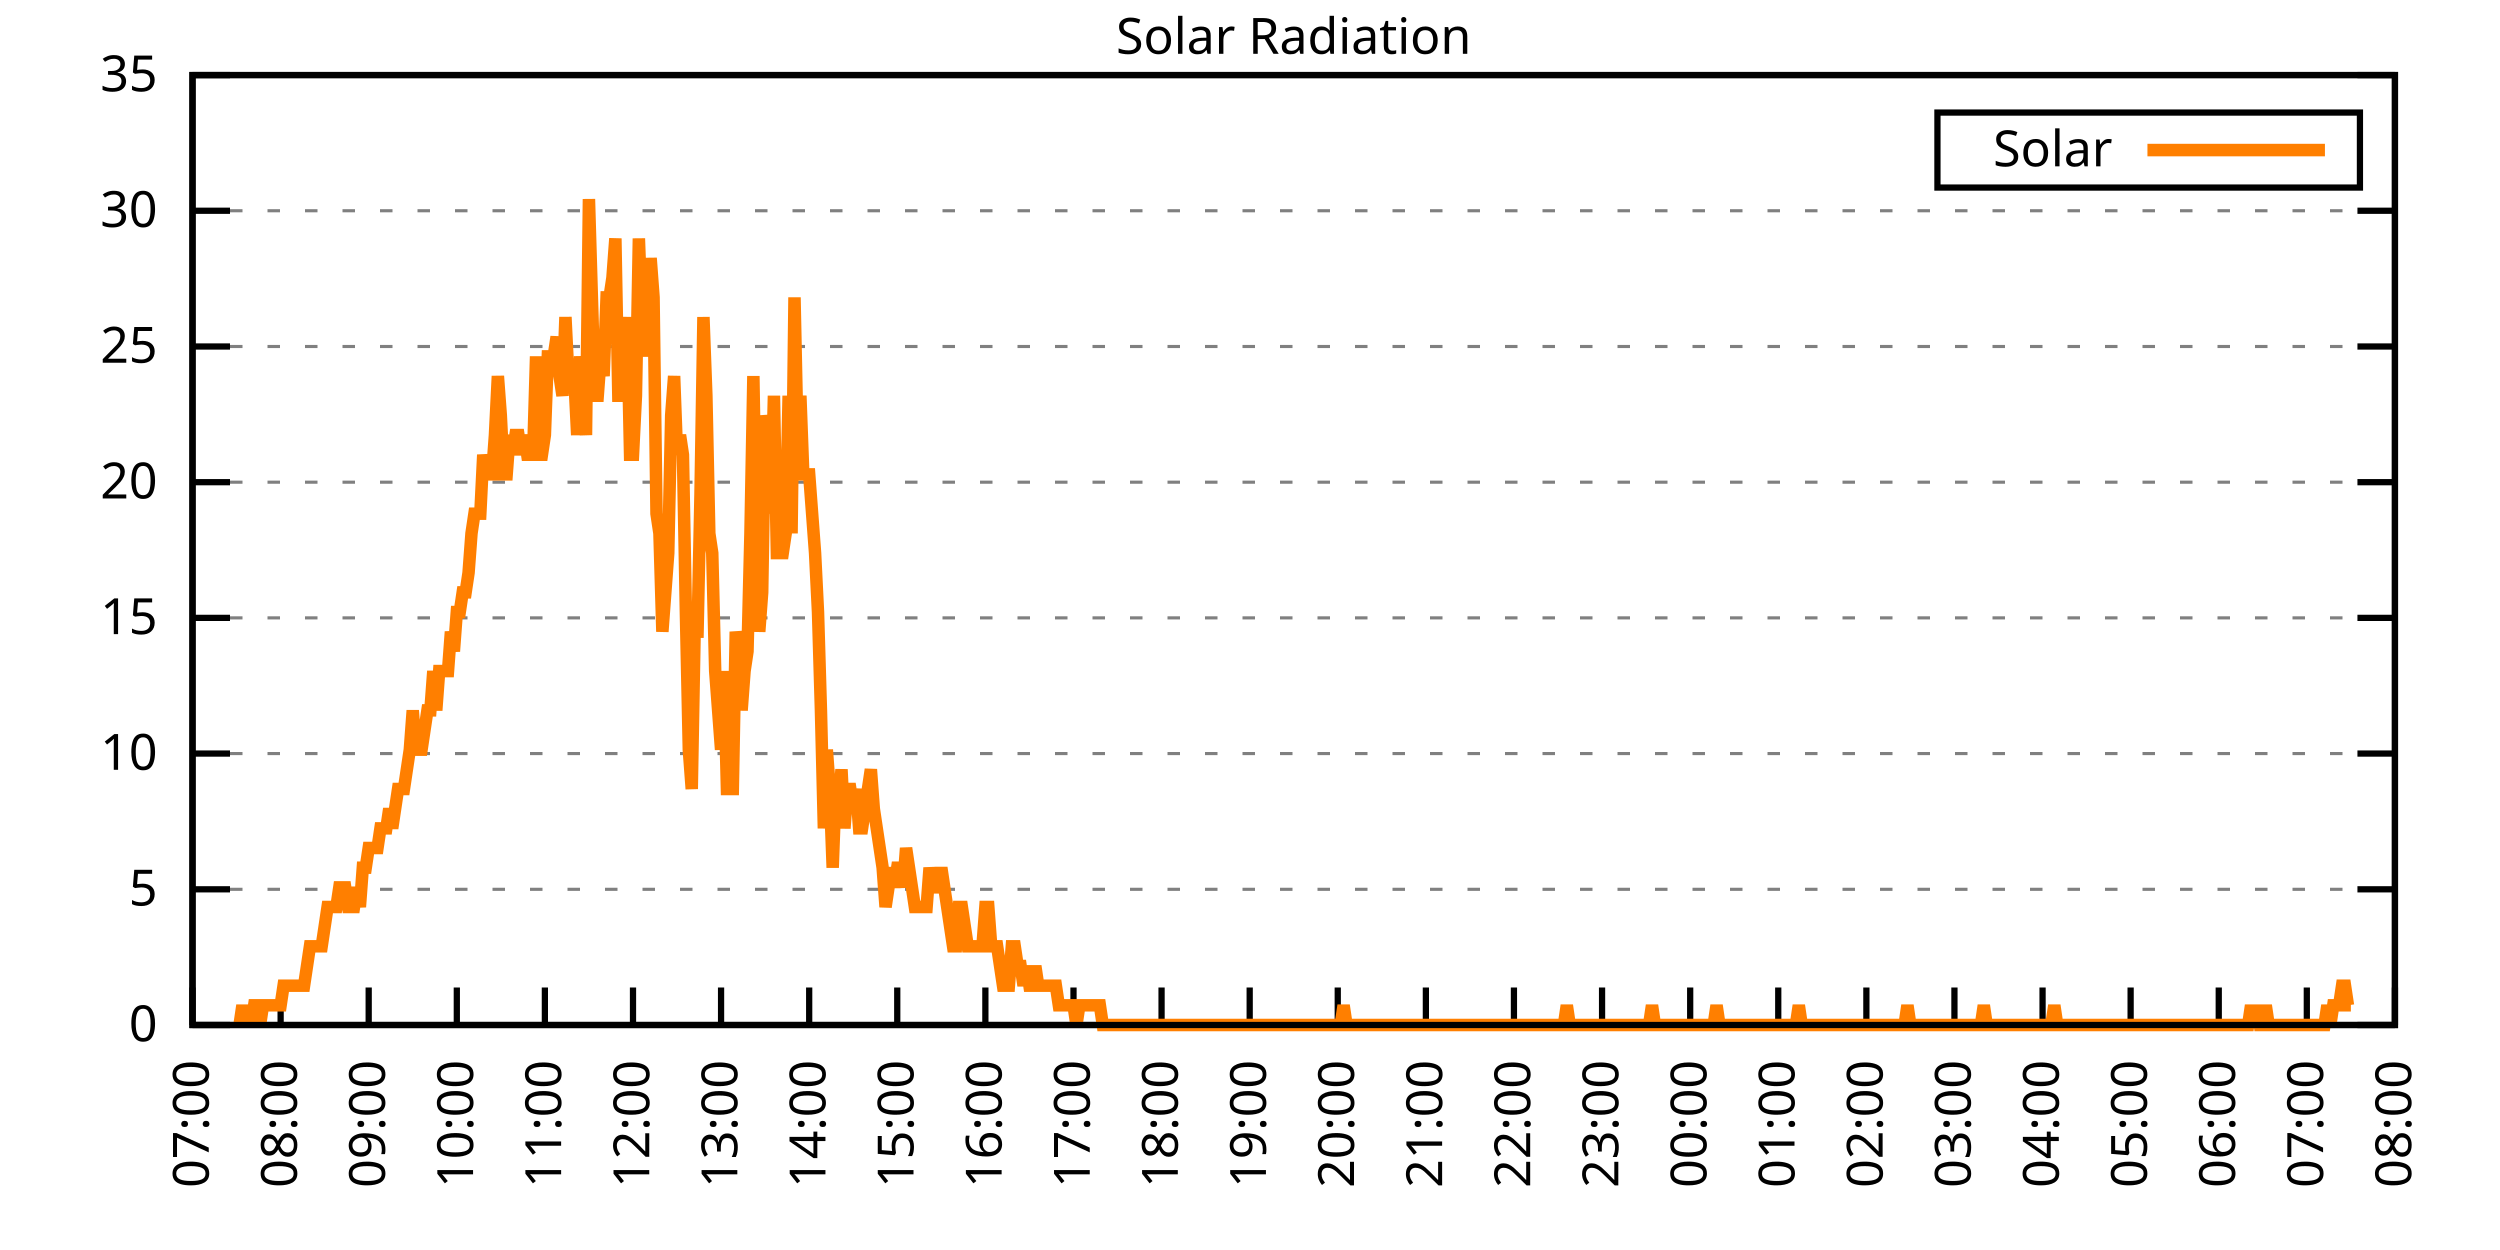
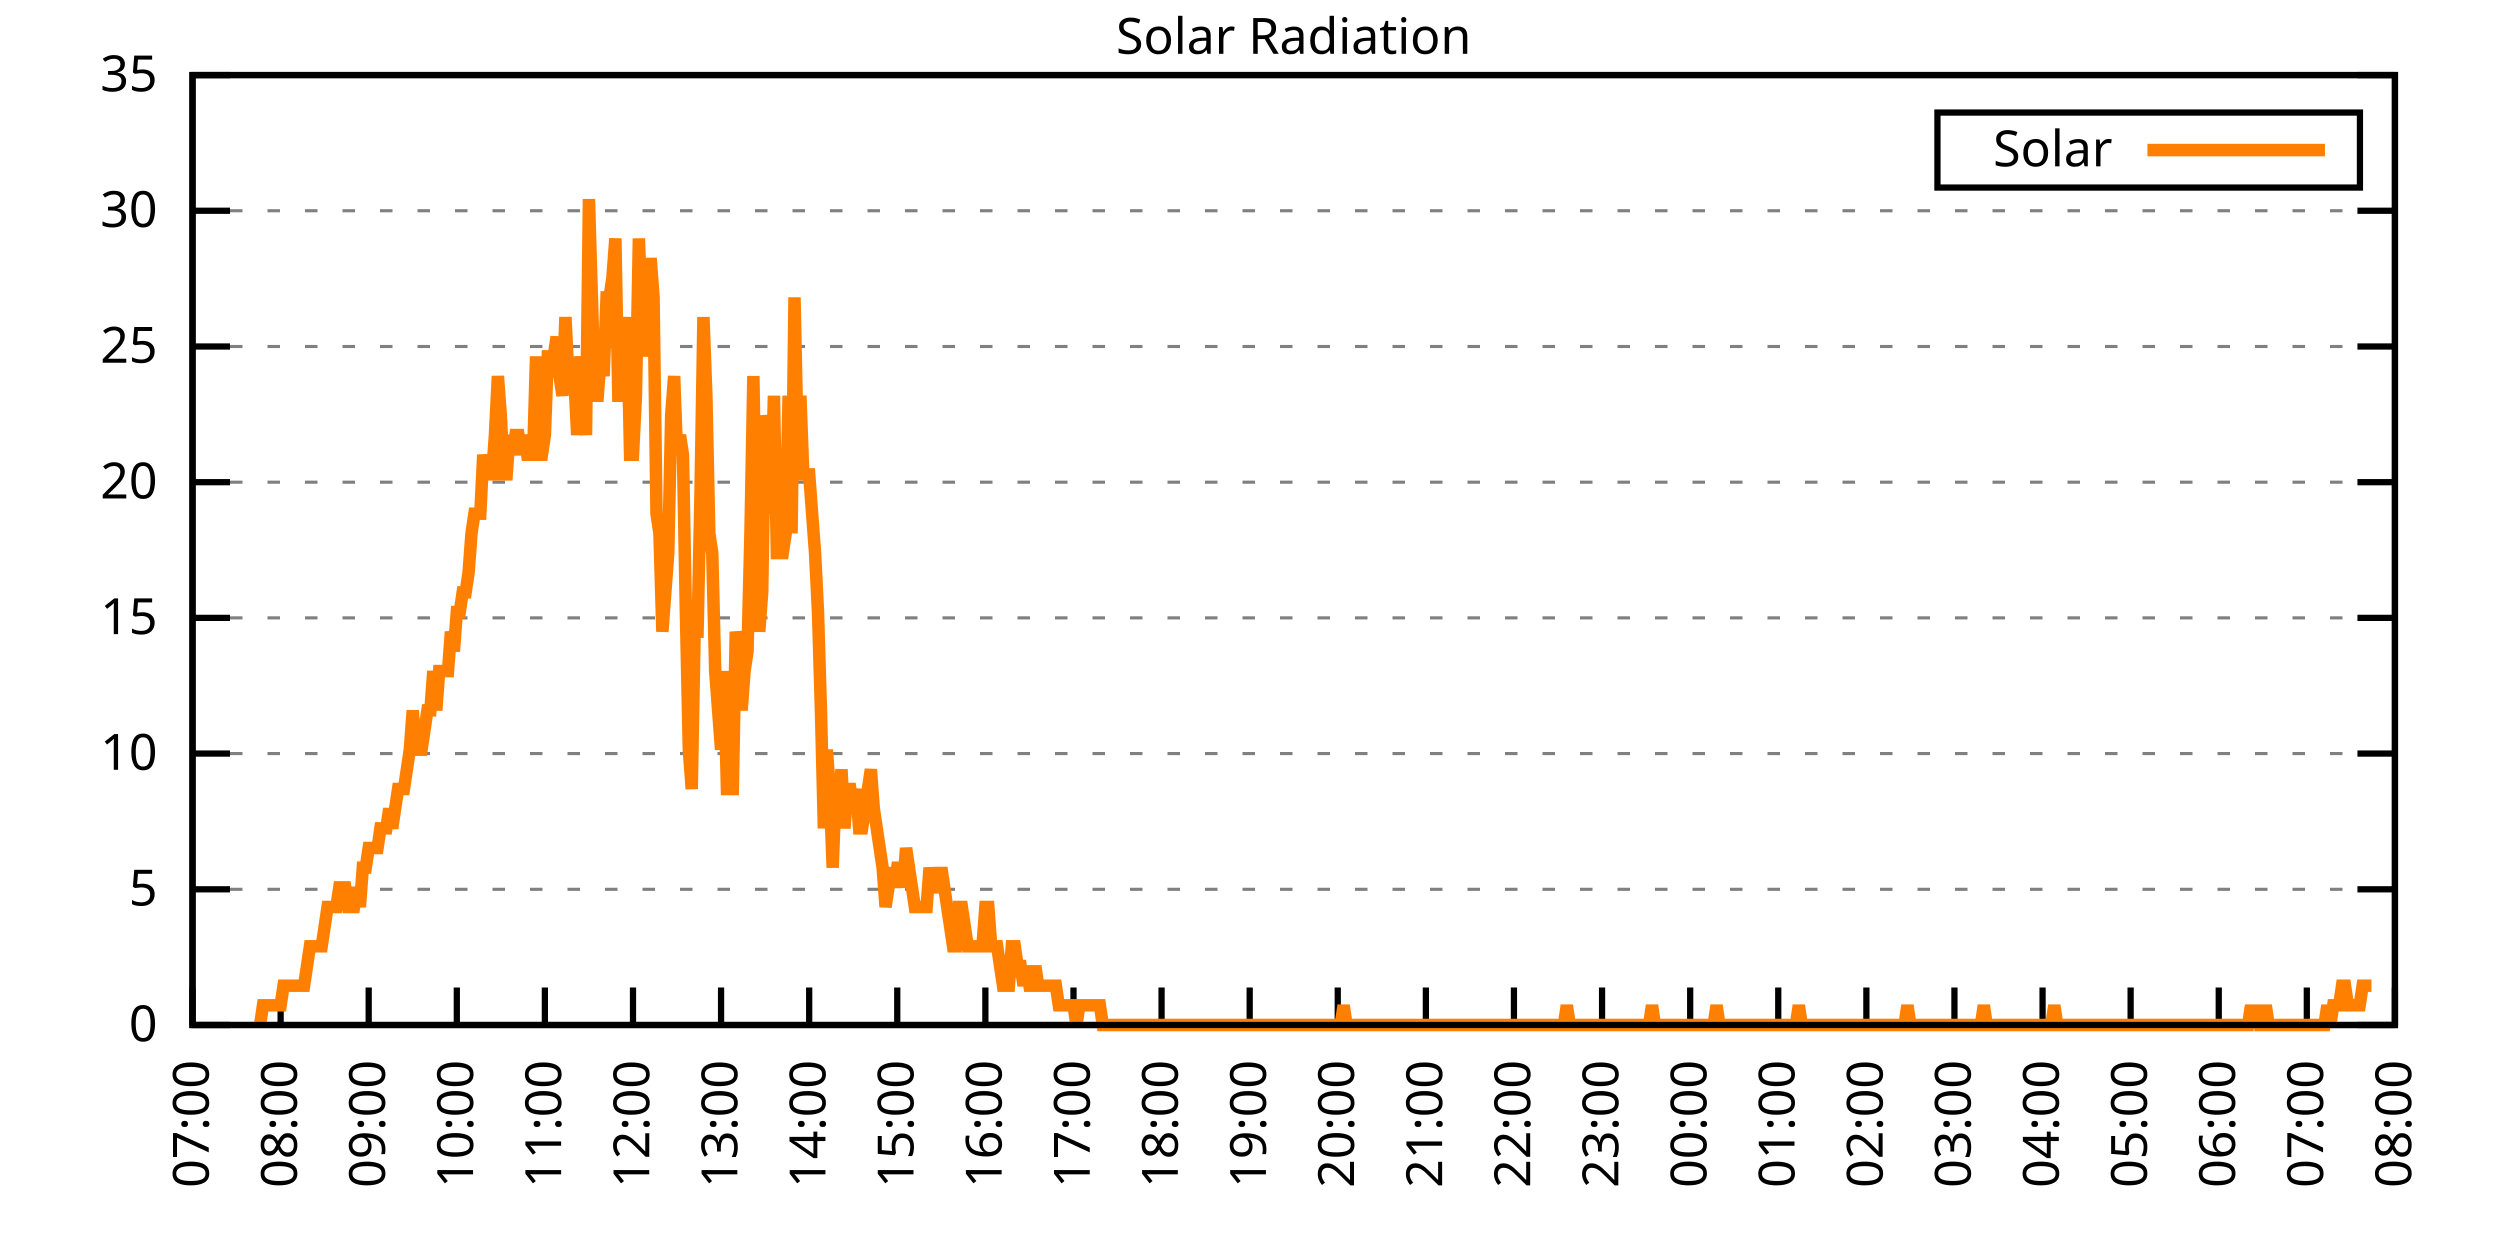
<svg xmlns="http://www.w3.org/2000/svg" xmlns:xlink="http://www.w3.org/1999/xlink" width="400" height="200" viewBox="0 0 400 200">
  <g id="gnuplot_canvas">
    <rect x="0" y="0" width="400" height="200" fill="none" />
    <defs>
      <circle id="gpDot" r="0.5" stroke-width="0.5" stroke="currentColor" />
      <path id="gpPt0" stroke-width="0.333" stroke="currentColor" d="M-1,0 h2 M0,-1 v2" />
      <path id="gpPt1" stroke-width="0.333" stroke="currentColor" d="M-1,-1 L1,1 M1,-1 L-1,1" />
      <path id="gpPt2" stroke-width="0.333" stroke="currentColor" d="M-1,0 L1,0 M0,-1 L0,1 M-1,-1 L1,1 M-1,1 L1,-1" />
      <rect id="gpPt3" stroke-width="0.333" stroke="currentColor" x="-1" y="-1" width="2" height="2" />
      <rect id="gpPt4" stroke-width="0.333" stroke="currentColor" fill="currentColor" x="-1" y="-1" width="2" height="2" />
      <circle id="gpPt5" stroke-width="0.333" stroke="currentColor" cx="0" cy="0" r="1" />
      <use xlink:href="#gpPt5" id="gpPt6" fill="currentColor" stroke="none" />
      <path id="gpPt7" stroke-width="0.333" stroke="currentColor" d="M0,-1.33 L-1.33,0.67 L1.33,0.67 z" />
      <use xlink:href="#gpPt7" id="gpPt8" fill="currentColor" stroke="none" />
      <use xlink:href="#gpPt7" id="gpPt9" stroke="currentColor" transform="rotate(180)" />
      <use xlink:href="#gpPt9" id="gpPt10" fill="currentColor" stroke="none" />
      <use xlink:href="#gpPt3" id="gpPt11" stroke="currentColor" transform="rotate(45)" />
      <use xlink:href="#gpPt11" id="gpPt12" fill="currentColor" stroke="none" />
      <path id="gpPt13" stroke-width="0.333" stroke="currentColor" d="M0,1.330 L1.265,0.411 L0.782,-1.067 L-0.782,-1.076 L-1.265,0.411 z" />
      <use xlink:href="#gpPt13" id="gpPt14" fill="currentColor" stroke="none" />
      <filter id="textbox" filterUnits="objectBoundingBox" x="0" y="0" height="1" width="1">
        <feFlood flood-color="white" flood-opacity="1" result="bgnd" />
        <feComposite in="SourceGraphic" in2="bgnd" operator="atop" />
      </filter>
      <filter id="greybox" filterUnits="objectBoundingBox" x="0" y="0" height="1" width="1">
        <feFlood flood-color="lightgrey" flood-opacity="1" result="grey" />
        <feComposite in="SourceGraphic" in2="grey" operator="atop" />
      </filter>
    </defs>
    <g fill="none" color="white" stroke="currentColor" stroke-width="1.00" stroke-linecap="butt" stroke-linejoin="miter">
</g>
    <g fill="none" color="black" stroke="currentColor" stroke-width="1.00" stroke-linecap="butt" stroke-linejoin="miter">
      <g stroke="none" shape-rendering="crispEdges">
        <polygon fill="rgb(255, 255, 255)" points="30.80,164.00 383.18,164.00 383.18,12.02 30.80,12.02 " />
      </g>
    </g>
    <g fill="none" color="black" stroke="currentColor" stroke-width="1.00" stroke-linecap="butt" stroke-linejoin="miter">
</g>
    <g fill="none" color="black" stroke="black" stroke-width="0.50" stroke-linecap="butt" stroke-linejoin="miter">
</g>
    <g fill="none" color="gray" stroke="currentColor" stroke-width="0.50" stroke-linecap="butt" stroke-linejoin="miter">
      <path stroke="gray" stroke-dasharray="2,4" class="gridline" d="M30.80,164.00 L383.19,164.00  " />
    </g>
    <g fill="none" color="gray" stroke="gray" stroke-width="1.00" stroke-linecap="butt" stroke-linejoin="miter">
</g>
    <g fill="none" color="black" stroke="currentColor" stroke-width="1.00" stroke-linecap="butt" stroke-linejoin="miter">
      <path stroke="black" d="M30.80,164.00 L36.80,164.00 M383.19,164.00 L377.19,164.00  " />
      <g transform="translate(25.20,166.60)" stroke="none" fill="black" font-family="Sans" font-size="8.00" text-anchor="end">
        <text>
          <tspan font-family="Sans"> 0</tspan>
        </text>
      </g>
    </g>
    <g fill="none" color="black" stroke="currentColor" stroke-width="1.00" stroke-linecap="butt" stroke-linejoin="miter">
</g>
    <g fill="none" color="black" stroke="black" stroke-width="0.50" stroke-linecap="butt" stroke-linejoin="miter">
</g>
    <g fill="none" color="gray" stroke="currentColor" stroke-width="0.50" stroke-linecap="butt" stroke-linejoin="miter">
      <path stroke="gray" stroke-dasharray="2,4" class="gridline" d="M30.80,142.29 L383.19,142.29  " />
    </g>
    <g fill="none" color="gray" stroke="gray" stroke-width="1.00" stroke-linecap="butt" stroke-linejoin="miter">
</g>
    <g fill="none" color="black" stroke="currentColor" stroke-width="1.00" stroke-linecap="butt" stroke-linejoin="miter">
      <path stroke="black" d="M30.80,142.29 L36.80,142.29 M383.19,142.29 L377.19,142.29  " />
      <g transform="translate(25.20,144.89)" stroke="none" fill="black" font-family="Sans" font-size="8.00" text-anchor="end">
        <text>
          <tspan font-family="Sans"> 5</tspan>
        </text>
      </g>
    </g>
    <g fill="none" color="black" stroke="currentColor" stroke-width="1.00" stroke-linecap="butt" stroke-linejoin="miter">
</g>
    <g fill="none" color="black" stroke="black" stroke-width="0.50" stroke-linecap="butt" stroke-linejoin="miter">
</g>
    <g fill="none" color="gray" stroke="currentColor" stroke-width="0.50" stroke-linecap="butt" stroke-linejoin="miter">
      <path stroke="gray" stroke-dasharray="2,4" class="gridline" d="M30.80,120.57 L383.19,120.57  " />
    </g>
    <g fill="none" color="gray" stroke="gray" stroke-width="1.00" stroke-linecap="butt" stroke-linejoin="miter">
</g>
    <g fill="none" color="black" stroke="currentColor" stroke-width="1.00" stroke-linecap="butt" stroke-linejoin="miter">
      <path stroke="black" d="M30.80,120.57 L36.80,120.57 M383.19,120.57 L377.19,120.57  " />
      <g transform="translate(25.20,123.17)" stroke="none" fill="black" font-family="Sans" font-size="8.00" text-anchor="end">
        <text>
          <tspan font-family="Sans"> 10</tspan>
        </text>
      </g>
    </g>
    <g fill="none" color="black" stroke="currentColor" stroke-width="1.00" stroke-linecap="butt" stroke-linejoin="miter">
</g>
    <g fill="none" color="black" stroke="black" stroke-width="0.50" stroke-linecap="butt" stroke-linejoin="miter">
</g>
    <g fill="none" color="gray" stroke="currentColor" stroke-width="0.50" stroke-linecap="butt" stroke-linejoin="miter">
      <path stroke="gray" stroke-dasharray="2,4" class="gridline" d="M30.80,98.86 L383.19,98.86  " />
    </g>
    <g fill="none" color="gray" stroke="gray" stroke-width="1.00" stroke-linecap="butt" stroke-linejoin="miter">
</g>
    <g fill="none" color="black" stroke="currentColor" stroke-width="1.00" stroke-linecap="butt" stroke-linejoin="miter">
      <path stroke="black" d="M30.80,98.86 L36.80,98.86 M383.19,98.86 L377.19,98.86  " />
      <g transform="translate(25.20,101.46)" stroke="none" fill="black" font-family="Sans" font-size="8.00" text-anchor="end">
        <text>
          <tspan font-family="Sans"> 15</tspan>
        </text>
      </g>
    </g>
    <g fill="none" color="black" stroke="currentColor" stroke-width="1.00" stroke-linecap="butt" stroke-linejoin="miter">
</g>
    <g fill="none" color="black" stroke="black" stroke-width="0.50" stroke-linecap="butt" stroke-linejoin="miter">
</g>
    <g fill="none" color="gray" stroke="currentColor" stroke-width="0.50" stroke-linecap="butt" stroke-linejoin="miter">
      <path stroke="gray" stroke-dasharray="2,4" class="gridline" d="M30.80,77.15 L383.19,77.15  " />
    </g>
    <g fill="none" color="gray" stroke="gray" stroke-width="1.00" stroke-linecap="butt" stroke-linejoin="miter">
</g>
    <g fill="none" color="black" stroke="currentColor" stroke-width="1.00" stroke-linecap="butt" stroke-linejoin="miter">
      <path stroke="black" d="M30.80,77.15 L36.80,77.15 M383.19,77.15 L377.19,77.15  " />
      <g transform="translate(25.20,79.75)" stroke="none" fill="black" font-family="Sans" font-size="8.00" text-anchor="end">
        <text>
          <tspan font-family="Sans"> 20</tspan>
        </text>
      </g>
    </g>
    <g fill="none" color="black" stroke="currentColor" stroke-width="1.00" stroke-linecap="butt" stroke-linejoin="miter">
</g>
    <g fill="none" color="black" stroke="black" stroke-width="0.50" stroke-linecap="butt" stroke-linejoin="miter">
</g>
    <g fill="none" color="gray" stroke="currentColor" stroke-width="0.50" stroke-linecap="butt" stroke-linejoin="miter">
      <path stroke="gray" stroke-dasharray="2,4" class="gridline" d="M30.80,55.44 L383.19,55.44  " />
    </g>
    <g fill="none" color="gray" stroke="gray" stroke-width="1.00" stroke-linecap="butt" stroke-linejoin="miter">
</g>
    <g fill="none" color="black" stroke="currentColor" stroke-width="1.00" stroke-linecap="butt" stroke-linejoin="miter">
      <path stroke="black" d="M30.80,55.44 L36.80,55.44 M383.19,55.44 L377.19,55.44  " />
      <g transform="translate(25.20,58.04)" stroke="none" fill="black" font-family="Sans" font-size="8.00" text-anchor="end">
        <text>
          <tspan font-family="Sans"> 25</tspan>
        </text>
      </g>
    </g>
    <g fill="none" color="black" stroke="currentColor" stroke-width="1.00" stroke-linecap="butt" stroke-linejoin="miter">
</g>
    <g fill="none" color="black" stroke="black" stroke-width="0.50" stroke-linecap="butt" stroke-linejoin="miter">
</g>
    <g fill="none" color="gray" stroke="currentColor" stroke-width="0.50" stroke-linecap="butt" stroke-linejoin="miter">
      <path stroke="gray" stroke-dasharray="2,4" class="gridline" d="M30.80,33.72 L383.19,33.72  " />
    </g>
    <g fill="none" color="gray" stroke="gray" stroke-width="1.00" stroke-linecap="butt" stroke-linejoin="miter">
</g>
    <g fill="none" color="black" stroke="currentColor" stroke-width="1.00" stroke-linecap="butt" stroke-linejoin="miter">
      <path stroke="black" d="M30.80,33.72 L36.80,33.72 M383.19,33.72 L377.19,33.72  " />
      <g transform="translate(25.20,36.32)" stroke="none" fill="black" font-family="Sans" font-size="8.00" text-anchor="end">
        <text>
          <tspan font-family="Sans"> 30</tspan>
        </text>
      </g>
    </g>
    <g fill="none" color="black" stroke="currentColor" stroke-width="1.00" stroke-linecap="butt" stroke-linejoin="miter">
</g>
    <g fill="none" color="black" stroke="black" stroke-width="0.50" stroke-linecap="butt" stroke-linejoin="miter">
</g>
    <g fill="none" color="gray" stroke="currentColor" stroke-width="0.50" stroke-linecap="butt" stroke-linejoin="miter">
      <path stroke="gray" stroke-dasharray="2,4" class="gridline" d="M30.80,12.01 L383.19,12.01  " />
    </g>
    <g fill="none" color="gray" stroke="gray" stroke-width="1.00" stroke-linecap="butt" stroke-linejoin="miter">
</g>
    <g fill="none" color="black" stroke="currentColor" stroke-width="1.00" stroke-linecap="butt" stroke-linejoin="miter">
      <path stroke="black" d="M30.80,12.01 L36.80,12.01 M383.19,12.01 L377.19,12.01  " />
      <g transform="translate(25.20,14.61)" stroke="none" fill="black" font-family="Sans" font-size="8.00" text-anchor="end">
        <text>
          <tspan font-family="Sans"> 35</tspan>
        </text>
      </g>
    </g>
    <g fill="none" color="black" stroke="currentColor" stroke-width="1.00" stroke-linecap="butt" stroke-linejoin="miter">
      <path stroke="black" d="M30.80,164.00 L30.80,158.00  " />
      <g transform="translate(33.40,169.60) rotate(270.00)" stroke="none" fill="black" font-family="Sans" font-size="8.00" text-anchor="end">
        <text>
          <tspan font-family="Sans">07:00</tspan>
        </text>
      </g>
    </g>
    <g fill="none" color="black" stroke="currentColor" stroke-width="1.00" stroke-linecap="butt" stroke-linejoin="miter">
      <path stroke="black" d="M44.90,164.00 L44.90,158.00  " />
      <g transform="translate(47.50,169.60) rotate(270.00)" stroke="none" fill="black" font-family="Sans" font-size="8.00" text-anchor="end">
        <text>
          <tspan font-family="Sans">08:00</tspan>
        </text>
      </g>
    </g>
    <g fill="none" color="black" stroke="currentColor" stroke-width="1.00" stroke-linecap="butt" stroke-linejoin="miter">
      <path stroke="black" d="M58.99,164.00 L58.99,158.00  " />
      <g transform="translate(61.59,169.60) rotate(270.00)" stroke="none" fill="black" font-family="Sans" font-size="8.00" text-anchor="end">
        <text>
          <tspan font-family="Sans">09:00</tspan>
        </text>
      </g>
    </g>
    <g fill="none" color="black" stroke="currentColor" stroke-width="1.00" stroke-linecap="butt" stroke-linejoin="miter">
      <path stroke="black" d="M73.09,164.00 L73.09,158.00  " />
      <g transform="translate(75.69,169.60) rotate(270.00)" stroke="none" fill="black" font-family="Sans" font-size="8.00" text-anchor="end">
        <text>
          <tspan font-family="Sans">10:00</tspan>
        </text>
      </g>
    </g>
    <g fill="none" color="black" stroke="currentColor" stroke-width="1.00" stroke-linecap="butt" stroke-linejoin="miter">
      <path stroke="black" d="M87.18,164.00 L87.18,158.00  " />
      <g transform="translate(89.78,169.60) rotate(270.00)" stroke="none" fill="black" font-family="Sans" font-size="8.00" text-anchor="end">
        <text>
          <tspan font-family="Sans">11:00</tspan>
        </text>
      </g>
    </g>
    <g fill="none" color="black" stroke="currentColor" stroke-width="1.00" stroke-linecap="butt" stroke-linejoin="miter">
      <path stroke="black" d="M101.28,164.00 L101.28,158.00  " />
      <g transform="translate(103.88,169.60) rotate(270.00)" stroke="none" fill="black" font-family="Sans" font-size="8.00" text-anchor="end">
        <text>
          <tspan font-family="Sans">12:00</tspan>
        </text>
      </g>
    </g>
    <g fill="none" color="black" stroke="currentColor" stroke-width="1.00" stroke-linecap="butt" stroke-linejoin="miter">
      <path stroke="black" d="M115.37,164.00 L115.37,158.00  " />
      <g transform="translate(117.97,169.60) rotate(270.00)" stroke="none" fill="black" font-family="Sans" font-size="8.00" text-anchor="end">
        <text>
          <tspan font-family="Sans">13:00</tspan>
        </text>
      </g>
    </g>
    <g fill="none" color="black" stroke="currentColor" stroke-width="1.00" stroke-linecap="butt" stroke-linejoin="miter">
      <path stroke="black" d="M129.47,164.00 L129.47,158.00  " />
      <g transform="translate(132.07,169.60) rotate(270.00)" stroke="none" fill="black" font-family="Sans" font-size="8.00" text-anchor="end">
        <text>
          <tspan font-family="Sans">14:00</tspan>
        </text>
      </g>
    </g>
    <g fill="none" color="black" stroke="currentColor" stroke-width="1.00" stroke-linecap="butt" stroke-linejoin="miter">
      <path stroke="black" d="M143.56,164.00 L143.56,158.00  " />
      <g transform="translate(146.16,169.60) rotate(270.00)" stroke="none" fill="black" font-family="Sans" font-size="8.00" text-anchor="end">
        <text>
          <tspan font-family="Sans">15:00</tspan>
        </text>
      </g>
    </g>
    <g fill="none" color="black" stroke="currentColor" stroke-width="1.00" stroke-linecap="butt" stroke-linejoin="miter">
      <path stroke="black" d="M157.66,164.00 L157.66,158.00  " />
      <g transform="translate(160.26,169.60) rotate(270.00)" stroke="none" fill="black" font-family="Sans" font-size="8.00" text-anchor="end">
        <text>
          <tspan font-family="Sans">16:00</tspan>
        </text>
      </g>
    </g>
    <g fill="none" color="black" stroke="currentColor" stroke-width="1.00" stroke-linecap="butt" stroke-linejoin="miter">
      <path stroke="black" d="M171.76,164.00 L171.76,158.00  " />
      <g transform="translate(174.36,169.60) rotate(270.00)" stroke="none" fill="black" font-family="Sans" font-size="8.00" text-anchor="end">
        <text>
          <tspan font-family="Sans">17:00</tspan>
        </text>
      </g>
    </g>
    <g fill="none" color="black" stroke="currentColor" stroke-width="1.00" stroke-linecap="butt" stroke-linejoin="miter">
      <path stroke="black" d="M185.85,164.00 L185.85,158.00  " />
      <g transform="translate(188.45,169.60) rotate(270.00)" stroke="none" fill="black" font-family="Sans" font-size="8.00" text-anchor="end">
        <text>
          <tspan font-family="Sans">18:00</tspan>
        </text>
      </g>
    </g>
    <g fill="none" color="black" stroke="currentColor" stroke-width="1.00" stroke-linecap="butt" stroke-linejoin="miter">
      <path stroke="black" d="M199.95,164.00 L199.95,158.00  " />
      <g transform="translate(202.55,169.60) rotate(270.00)" stroke="none" fill="black" font-family="Sans" font-size="8.00" text-anchor="end">
        <text>
          <tspan font-family="Sans">19:00</tspan>
        </text>
      </g>
    </g>
    <g fill="none" color="black" stroke="currentColor" stroke-width="1.00" stroke-linecap="butt" stroke-linejoin="miter">
      <path stroke="black" d="M214.04,164.00 L214.04,158.00  " />
      <g transform="translate(216.64,169.60) rotate(270.00)" stroke="none" fill="black" font-family="Sans" font-size="8.00" text-anchor="end">
        <text>
          <tspan font-family="Sans">20:00</tspan>
        </text>
      </g>
    </g>
    <g fill="none" color="black" stroke="currentColor" stroke-width="1.00" stroke-linecap="butt" stroke-linejoin="miter">
      <path stroke="black" d="M228.14,164.00 L228.14,158.00  " />
      <g transform="translate(230.74,169.60) rotate(270.00)" stroke="none" fill="black" font-family="Sans" font-size="8.00" text-anchor="end">
        <text>
          <tspan font-family="Sans">21:00</tspan>
        </text>
      </g>
    </g>
    <g fill="none" color="black" stroke="currentColor" stroke-width="1.00" stroke-linecap="butt" stroke-linejoin="miter">
      <path stroke="black" d="M242.23,164.00 L242.23,158.00  " />
      <g transform="translate(244.83,169.60) rotate(270.00)" stroke="none" fill="black" font-family="Sans" font-size="8.00" text-anchor="end">
        <text>
          <tspan font-family="Sans">22:00</tspan>
        </text>
      </g>
    </g>
    <g fill="none" color="black" stroke="currentColor" stroke-width="1.00" stroke-linecap="butt" stroke-linejoin="miter">
      <path stroke="black" d="M256.33,164.00 L256.33,158.00  " />
      <g transform="translate(258.93,169.60) rotate(270.00)" stroke="none" fill="black" font-family="Sans" font-size="8.00" text-anchor="end">
        <text>
          <tspan font-family="Sans">23:00</tspan>
        </text>
      </g>
    </g>
    <g fill="none" color="black" stroke="currentColor" stroke-width="1.00" stroke-linecap="butt" stroke-linejoin="miter">
      <path stroke="black" d="M270.43,164.00 L270.43,158.00  " />
      <g transform="translate(273.03,169.60) rotate(270.00)" stroke="none" fill="black" font-family="Sans" font-size="8.00" text-anchor="end">
        <text>
          <tspan font-family="Sans">00:00</tspan>
        </text>
      </g>
    </g>
    <g fill="none" color="black" stroke="currentColor" stroke-width="1.00" stroke-linecap="butt" stroke-linejoin="miter">
      <path stroke="black" d="M284.52,164.00 L284.52,158.00  " />
      <g transform="translate(287.12,169.60) rotate(270.00)" stroke="none" fill="black" font-family="Sans" font-size="8.00" text-anchor="end">
        <text>
          <tspan font-family="Sans">01:00</tspan>
        </text>
      </g>
    </g>
    <g fill="none" color="black" stroke="currentColor" stroke-width="1.00" stroke-linecap="butt" stroke-linejoin="miter">
      <path stroke="black" d="M298.62,164.00 L298.62,158.00  " />
      <g transform="translate(301.22,169.60) rotate(270.00)" stroke="none" fill="black" font-family="Sans" font-size="8.00" text-anchor="end">
        <text>
          <tspan font-family="Sans">02:00</tspan>
        </text>
      </g>
    </g>
    <g fill="none" color="black" stroke="currentColor" stroke-width="1.00" stroke-linecap="butt" stroke-linejoin="miter">
      <path stroke="black" d="M312.71,164.00 L312.71,158.00  " />
      <g transform="translate(315.31,169.60) rotate(270.00)" stroke="none" fill="black" font-family="Sans" font-size="8.00" text-anchor="end">
        <text>
          <tspan font-family="Sans">03:00</tspan>
        </text>
      </g>
    </g>
    <g fill="none" color="black" stroke="currentColor" stroke-width="1.00" stroke-linecap="butt" stroke-linejoin="miter">
      <path stroke="black" d="M326.81,164.00 L326.81,158.00  " />
      <g transform="translate(329.41,169.60) rotate(270.00)" stroke="none" fill="black" font-family="Sans" font-size="8.00" text-anchor="end">
        <text>
          <tspan font-family="Sans">04:00</tspan>
        </text>
      </g>
    </g>
    <g fill="none" color="black" stroke="currentColor" stroke-width="1.00" stroke-linecap="butt" stroke-linejoin="miter">
      <path stroke="black" d="M340.90,164.00 L340.90,158.00  " />
      <g transform="translate(343.50,169.60) rotate(270.00)" stroke="none" fill="black" font-family="Sans" font-size="8.00" text-anchor="end">
        <text>
          <tspan font-family="Sans">05:00</tspan>
        </text>
      </g>
    </g>
    <g fill="none" color="black" stroke="currentColor" stroke-width="1.00" stroke-linecap="butt" stroke-linejoin="miter">
      <path stroke="black" d="M355.00,164.00 L355.00,158.00  " />
      <g transform="translate(357.60,169.60) rotate(270.00)" stroke="none" fill="black" font-family="Sans" font-size="8.00" text-anchor="end">
        <text>
          <tspan font-family="Sans">06:00</tspan>
        </text>
      </g>
    </g>
    <g fill="none" color="black" stroke="currentColor" stroke-width="1.00" stroke-linecap="butt" stroke-linejoin="miter">
      <path stroke="black" d="M369.09,164.00 L369.09,158.00  " />
      <g transform="translate(371.69,169.60) rotate(270.00)" stroke="none" fill="black" font-family="Sans" font-size="8.00" text-anchor="end">
        <text>
          <tspan font-family="Sans">07:00</tspan>
        </text>
      </g>
    </g>
    <g fill="none" color="black" stroke="currentColor" stroke-width="1.00" stroke-linecap="butt" stroke-linejoin="miter">
      <path stroke="black" d="M383.19,164.00 L383.19,158.00  " />
      <g transform="translate(385.79,169.60) rotate(270.00)" stroke="none" fill="black" font-family="Sans" font-size="8.00" text-anchor="end">
        <text>
          <tspan font-family="Sans">08:00</tspan>
        </text>
      </g>
    </g>
    <g fill="none" color="black" stroke="currentColor" stroke-width="1.00" stroke-linecap="butt" stroke-linejoin="miter">
</g>
    <g fill="none" color="black" stroke="currentColor" stroke-width="1.00" stroke-linecap="butt" stroke-linejoin="miter">
      <path stroke="black" d="M30.80,12.01 L30.80,164.00 L383.19,164.00 L383.19,12.01 L30.80,12.01 Z  " />
    </g>
    <g fill="none" color="black" stroke="currentColor" stroke-width="1.00" stroke-linecap="butt" stroke-linejoin="miter">
</g>
    <g fill="none" color="black" stroke="currentColor" stroke-width="1.00" stroke-linecap="butt" stroke-linejoin="miter">
      <path stroke="black" d="M309.99,30.01 L309.99,18.01 L377.59,18.01 L377.59,30.01 L309.99,30.01 Z  " />
    </g>
    <g id="Solar_Radiation_plot_1">
      <g fill="none" color="white" stroke="black" stroke-width="2.00" stroke-linecap="butt" stroke-linejoin="miter">
</g>
      <g fill="none" color="black" stroke="currentColor" stroke-width="2.00" stroke-linecap="butt" stroke-linejoin="miter">
        <g transform="translate(337.99,26.61)" stroke="none" fill="black" font-family="Sans" font-size="8.00" text-anchor="end">
          <text>
            <tspan font-family="Sans">Solar</tspan>
          </text>
        </g>
      </g>
      <g fill="none" color="black" stroke="currentColor" stroke-width="2.00" stroke-linecap="butt" stroke-linejoin="miter">
-         <path stroke="rgb(255, 127,   0)" d="M343.59,24.01 L371.99,24.01 M38.32,164.00 L38.79,160.85 L39.26,164.00 L39.73,160.85 L40.20,164.00 L40.67,160.85   L41.14,160.85 L41.61,164.00 L42.08,160.85 L42.55,160.85 L43.02,160.85 L43.49,160.85 L43.96,160.85 L44.43,160.85   L44.90,160.85 L45.37,157.71 L45.84,157.71 L46.31,157.71 L46.78,157.71 L47.24,157.71 L47.71,157.71 L48.18,157.71   L48.65,157.71 L49.12,154.56 L49.59,151.41 L50.06,151.41 L50.53,151.41 L51.00,151.41 L51.47,151.41 L51.94,148.27   L52.41,145.12 L52.88,145.12 L53.35,145.12 L53.82,145.12 L54.29,141.98 L54.76,141.98 L55.23,141.98 L55.70,145.12   L56.17,145.12 L56.64,145.12 L57.11,141.98 L57.58,145.12 L58.05,138.83 L58.52,138.83 L58.99,135.68 L59.46,135.68   L59.93,135.68 L60.40,135.68 L60.87,132.54 L61.34,132.54 L61.81,132.54 L62.28,129.39 L62.75,132.54 L63.22,129.39   L63.69,126.24 L64.16,126.24 L64.63,126.24 L65.10,123.10 L65.57,119.95 L66.04,113.66 L66.51,119.95 L66.98,119.95   L67.45,119.95 L67.92,116.80 L68.39,113.66 L68.86,113.66 L69.33,107.37 L69.80,113.66 L70.27,107.37 L70.74,107.37   L71.21,107.37 L71.68,107.37 L72.15,101.07 L72.62,104.22 L73.09,97.93 L73.56,97.93 L74.03,94.78 L74.50,94.78   L74.97,91.63 L75.44,85.34 L75.91,82.19 L76.38,82.19 L76.85,82.19 L77.32,72.76 L77.79,75.90 L78.26,75.90   L78.73,75.90 L79.19,69.61 L79.66,60.17 L80.13,66.46 L80.60,75.90 L81.07,75.90 L81.54,69.61 L82.01,72.76   L82.48,69.61 L82.95,69.61 L83.42,72.76 L83.89,69.61 L84.36,72.76 L84.83,72.76 L85.30,72.76 L85.77,57.02   L86.24,72.76 L86.71,72.76 L87.18,69.61 L87.65,57.02 L88.12,57.02 L88.59,57.02 L89.06,53.88 L89.53,60.17   L90.00,63.32 L90.47,50.73 L90.94,60.17 L91.41,60.17 L91.88,60.17 L92.35,69.61 L92.82,57.02 L93.29,63.32   L93.76,69.61 L94.23,31.85 L94.70,47.58 L95.17,63.32 L95.64,63.32 L96.11,57.02 L96.58,60.17 L97.05,47.58   L97.52,47.58 L97.99,44.44 L98.46,38.15 L98.93,63.32 L99.40,63.32 L99.87,60.17 L100.34,50.73 L100.81,72.76   L101.28,72.76 L101.75,63.32 L102.22,38.15 L102.69,50.73 L103.16,57.02 L103.63,50.73 L104.10,41.29 L104.57,47.58   L105.04,82.19 L105.51,85.34 L105.98,101.07 L106.45,94.78 L106.92,88.49 L107.39,66.46 L107.86,60.17 L108.33,72.76   L108.80,69.61 L109.27,72.76 L109.74,97.93 L110.21,119.95 L110.68,126.24 L111.14,101.07 L111.61,101.07 L112.08,79.05   L112.55,50.73 L113.02,63.32 L113.49,85.34 L113.96,88.49 L114.43,107.37 L114.90,113.66 L115.37,119.95 L115.84,107.37   L116.31,126.24 L116.78,126.24 L117.25,126.24 L117.72,101.07 L118.19,104.22 L118.66,113.66 L119.13,107.37 L119.60,104.22   L120.07,85.34 L120.54,60.17 L121.01,88.49 L121.48,101.07 L121.95,94.78 L122.42,66.46 L122.89,69.61 L123.36,82.19   L123.83,63.32 L124.30,88.49 L124.77,88.49 L125.24,88.49 L125.71,85.34 L126.18,63.32 L126.65,85.34 L127.12,47.58   L127.59,69.61 L128.06,63.32 L128.53,75.90 L129.00,75.90 L129.47,75.90 L129.94,82.19 L130.41,88.49 L130.88,97.93   L131.35,113.66 L131.82,132.54 L132.29,119.95 L132.76,126.24 L133.23,138.83 L133.70,126.24 L134.17,129.39 L134.64,123.10   L135.11,132.54 L135.58,126.24 L136.05,126.24 L136.52,129.39 L136.99,126.24 L137.46,132.54 L137.93,132.54 L138.40,129.39   L138.87,126.24 L139.34,123.10 L139.81,129.39 L140.28,132.54 L140.75,135.68 L141.22,138.83 L141.69,145.12 L142.16,141.98   L142.63,138.83 L143.09,141.98 L143.56,138.83 L144.03,138.83 L144.50,141.98 L144.97,135.68 L145.44,138.83 L145.91,141.98   L146.38,145.12 L146.85,145.12 L147.32,145.12 L147.79,145.12 L148.26,145.12 L148.73,138.83 L149.20,141.98 L149.67,141.98   L150.14,141.98 L150.61,138.83 L151.08,141.98 L151.55,145.12 L152.02,148.27 L152.49,151.41 L152.96,151.41 L153.43,145.12   L153.90,145.12 L154.37,148.27 L154.84,151.41 L155.31,151.41 L155.78,151.41 L156.25,151.41 L156.72,151.41 L157.19,151.41   L157.66,145.12 L158.13,145.12 L158.60,151.41 L159.07,151.41 L159.54,151.41 L160.01,154.56 L160.48,157.71 L160.95,157.71   L161.42,157.71 L161.89,151.41 L162.36,151.41 L162.83,154.56 L163.30,154.56 L163.77,157.71 L164.24,154.56 L164.71,157.71   L165.18,157.71 L165.65,154.56 L166.12,157.71 L166.59,157.71 L167.06,157.71 L167.53,157.71 L168.00,157.71 L168.47,157.71   L168.94,157.71 L169.41,160.85 L169.88,160.85 L170.35,160.85 L170.82,160.85 L171.29,160.85 L171.76,160.85 L172.23,164.00   L172.70,160.85 L173.17,160.85 L173.64,160.85 L174.11,160.85 L174.58,160.85 L175.04,160.85 L175.51,160.85 L175.98,160.85   L176.45,164.00 L176.92,164.00 L177.39,164.00 L177.86,164.00 L178.33,164.00 L178.80,164.00 L179.27,164.00 L179.74,164.00   L180.21,164.00 L180.68,164.00 L181.15,164.00 L181.62,164.00 L182.09,164.00 L182.56,164.00 L183.03,164.00 L183.50,164.00   L183.97,164.00 L184.44,164.00 L184.91,164.00 L185.38,164.00 L185.85,164.00 L186.32,164.00 L186.79,164.00 L187.26,164.00   L187.73,164.00 L188.20,164.00 L188.67,164.00 L189.14,164.00 L189.61,164.00 L190.08,164.00 L190.55,164.00 L191.02,164.00   L191.49,164.00 L191.96,164.00 L192.43,164.00 L192.90,164.00 L193.37,164.00 L193.84,164.00 L194.31,164.00 L194.78,164.00   L195.25,164.00 L195.72,164.00 L196.19,164.00 L196.66,164.00 L197.13,164.00 L197.60,164.00 L198.07,164.00 L198.54,164.00   L199.01,164.00 L199.48,164.00 L199.95,164.00 L200.42,164.00 L200.89,164.00 L201.36,164.00 L201.83,164.00 L202.30,164.00   L202.77,164.00 L203.24,164.00 L203.71,164.00 L204.18,164.00 L204.65,164.00 L205.12,164.00 L205.59,164.00 L206.06,164.00   L206.53,164.00 L207.00,164.00 L207.46,164.00 L207.93,164.00 L208.40,164.00 L208.87,164.00 L209.34,164.00 L209.81,164.00   L210.28,164.00 L210.75,164.00 L211.22,164.00 L211.69,164.00 L212.16,164.00 L212.63,164.00 L213.10,164.00 L213.57,164.00   L214.04,164.00 L214.51,164.00 L214.98,160.85 L215.45,164.00 L215.92,164.00 L216.39,164.00 L216.86,164.00 L217.33,164.00   L217.80,164.00 L218.27,164.00 L218.74,164.00 L219.21,164.00 L219.68,164.00 L220.15,164.00 L220.62,164.00 L221.09,164.00   L221.56,164.00 L222.03,164.00 L222.50,164.00 L222.97,164.00 L223.44,164.00 L223.91,164.00 L224.38,164.00 L224.85,164.00   L225.32,164.00 L225.79,164.00 L226.26,164.00 L226.73,164.00 L227.20,164.00 L227.67,164.00 L228.14,164.00 L228.61,164.00   L229.08,164.00 L229.55,164.00 L230.02,164.00 L230.49,164.00 L230.96,164.00 L231.43,164.00 L231.90,164.00 L232.37,164.00   L232.84,164.00 L233.31,164.00 L233.78,164.00 L234.25,164.00 L234.72,164.00 L235.19,164.00 L235.66,164.00 L236.13,164.00   L236.60,164.00 L237.07,164.00 L237.54,164.00 L238.01,164.00 L238.48,164.00 L238.95,164.00 L239.41,164.00 L239.88,164.00   L240.35,164.00 L240.82,164.00 L241.29,164.00 L241.76,164.00 L242.23,164.00 L242.70,164.00 L243.17,164.00 L243.64,164.00   L244.11,164.00 L244.58,164.00 L245.05,164.00 L245.52,164.00 L245.99,164.00 L246.46,164.00 L246.93,164.00 L247.40,164.00   L247.87,164.00 L248.34,164.00 L248.81,164.00 L249.28,164.00 L249.75,164.00 L250.22,164.00 L250.69,160.85 L251.16,164.00   L251.63,164.00 L252.10,164.00 L252.57,164.00 L253.04,164.00 L253.51,164.00 L253.98,164.00 L254.45,164.00 L254.92,164.00   L255.39,164.00 L255.86,164.00 L256.33,164.00 L256.80,164.00 L257.27,164.00 L257.74,164.00 L258.21,164.00 L258.68,164.00   L259.15,164.00 L259.62,164.00 L260.09,164.00 L260.56,164.00 L261.03,164.00 L261.50,164.00 L261.97,164.00 L262.44,164.00   L262.91,164.00 L263.38,164.00 L263.85,164.00 L264.32,160.85 L264.79,164.00 L265.26,164.00 L265.73,164.00 L266.20,164.00   L266.67,164.00 L267.14,164.00 L267.61,164.00 L268.08,164.00 L268.55,164.00 L269.02,164.00 L269.49,164.00 L269.96,164.00   L270.43,164.00 L270.90,164.00 L271.36,164.00 L271.83,164.00 L272.30,164.00 L272.77,164.00 L273.24,164.00 L273.71,164.00   L274.18,164.00 L274.65,160.85 L275.12,164.00 L275.59,164.00 L276.06,164.00 L276.53,164.00 L277.00,164.00 L277.47,164.00   L277.94,164.00 L278.41,164.00 L278.88,164.00 L279.35,164.00 L279.82,164.00 L280.29,164.00 L280.76,164.00 L281.23,164.00   L281.70,164.00 L282.17,164.00 L282.64,164.00 L283.11,164.00 L283.58,164.00 L284.05,164.00 L284.52,164.00 L284.99,164.00   L285.46,164.00 L285.93,164.00 L286.40,164.00 L286.87,164.00 L287.34,164.00 L287.81,160.85 L288.28,164.00 L288.75,164.00   L289.22,164.00 L289.69,164.00 L290.16,164.00 L290.63,164.00 L291.10,164.00 L291.57,164.00 L292.04,164.00 L292.51,164.00   L292.98,164.00 L293.45,164.00 L293.92,164.00 L294.39,164.00 L294.86,164.00 L295.33,164.00 L295.80,164.00 L296.27,164.00   L296.74,164.00 L297.21,164.00 L297.68,164.00 L298.15,164.00 L298.62,164.00 L299.09,164.00 L299.56,164.00 L300.03,164.00   L300.50,164.00 L300.97,164.00 L301.44,164.00 L301.91,164.00 L302.38,164.00 L302.85,164.00 L303.31,164.00 L303.78,164.00   L304.25,164.00 L304.72,164.00 L305.19,160.85 L305.66,164.00 L306.13,164.00 L306.60,164.00 L307.07,164.00 L307.54,164.00   L308.01,164.00 L308.48,164.00 L308.95,164.00 L309.42,164.00 L309.89,164.00 L310.36,164.00 L310.83,164.00 L311.30,164.00   L311.77,164.00 L312.24,164.00 L312.71,164.00 L313.18,164.00 L313.65,164.00 L314.12,164.00 L314.59,164.00 L315.06,164.00   L315.53,164.00 L316.00,164.00 L316.47,164.00 L316.94,164.00 L317.41,160.85 L317.88,164.00 L318.35,164.00 L318.82,164.00   L319.29,164.00 L319.76,164.00 L320.23,164.00 L320.70,164.00 L321.17,164.00 L321.64,164.00 L322.11,164.00 L322.58,164.00   L323.05,164.00 L323.52,164.00 L323.99,164.00 L324.46,164.00 L324.93,164.00 L325.40,164.00 L325.87,164.00 L326.34,164.00   L326.81,164.00 L327.28,164.00 L327.75,164.00 L328.22,164.00 L328.69,160.85 L329.16,164.00 L329.63,164.00 L330.10,164.00   L330.57,164.00 L331.04,164.00 L331.51,164.00 L331.98,164.00 L332.45,164.00 L332.92,164.00 L333.39,164.00 L333.86,164.00   L334.33,164.00 L334.80,164.00 L335.26,164.00 L335.73,164.00 L336.20,164.00 L336.67,164.00 L337.14,164.00 L337.61,164.00   L338.08,164.00 L338.55,164.00 L339.02,164.00 L339.49,164.00 L339.96,164.00 L340.43,164.00 L340.90,164.00 L341.37,164.00   L341.84,164.00 L342.31,164.00 L342.78,164.00 L343.25,164.00 L343.72,164.00 L344.19,164.00 L344.66,164.00 L345.13,164.00   L345.60,164.00 L346.07,164.00 L346.54,164.00 L347.01,164.00 L347.48,164.00 L347.95,164.00 L348.42,164.00 L348.89,164.00   L349.36,164.00 L349.83,164.00 L350.30,164.00 L350.77,164.00 L351.24,164.00 L351.71,164.00 L352.18,164.00 L352.65,164.00   L353.12,164.00 L353.59,164.00 L354.06,164.00 L354.53,164.00 L355.00,164.00 L355.47,164.00 L355.94,164.00 L356.41,164.00   L356.88,164.00 L357.35,164.00 L357.82,164.00 L358.29,164.00 L358.76,164.00 L359.23,164.00 L359.70,164.00 L360.17,160.85   L360.64,164.00 L361.11,160.85 L361.58,164.00 L362.05,164.00 L362.52,160.85 L362.99,164.00 L363.46,164.00 L363.93,164.00   L364.40,164.00 L364.87,164.00 L365.34,164.00 L365.81,164.00 L366.28,164.00 L366.75,164.00 L367.21,164.00 L367.68,164.00   L368.15,164.00 L368.62,164.00 L369.09,164.00 L369.56,164.00 L370.03,164.00 L370.50,164.00 L370.97,164.00 L371.44,164.00   L371.91,164.00 L372.38,160.85 L372.85,164.00 L373.32,160.85 L373.79,160.85 L374.26,160.85 L374.73,157.71 L375.20,157.71   L375.67,160.85 L376.14,160.85  " />
+         <path stroke="rgb(255, 127,   0)" d="M343.59,24.01 L371.99,24.01 M41.61,164.00 L42.08,160.85 L42.55,160.85 L43.02,160.85 L43.49,160.85 L43.96,160.85   L44.43,160.85 L44.90,160.85 L45.37,157.71 L45.84,157.71 L46.31,157.71 L46.78,157.71 L47.24,157.71 L47.71,157.71   L48.18,157.71 L48.65,157.71 L49.12,154.56 L49.59,151.41 L50.06,151.41 L50.53,151.41 L51.00,151.41 L51.47,151.41   L51.94,148.27 L52.41,145.12 L52.88,145.12 L53.35,145.12 L53.82,145.12 L54.29,141.98 L54.76,141.98 L55.23,141.98   L55.70,145.12 L56.17,145.12 L56.64,145.12 L57.11,141.98 L57.58,145.12 L58.05,138.83 L58.52,138.83 L58.99,135.68   L59.46,135.68 L59.93,135.68 L60.40,135.68 L60.87,132.54 L61.34,132.54 L61.81,132.54 L62.28,129.39 L62.75,132.54   L63.22,129.39 L63.69,126.24 L64.16,126.24 L64.63,126.24 L65.10,123.10 L65.57,119.95 L66.04,113.66 L66.51,119.95   L66.98,119.95 L67.45,119.95 L67.92,116.80 L68.39,113.66 L68.86,113.66 L69.33,107.37 L69.80,113.66 L70.27,107.37   L70.74,107.37 L71.21,107.37 L71.68,107.37 L72.15,101.07 L72.62,104.22 L73.09,97.93 L73.56,97.93 L74.03,94.78   L74.50,94.78 L74.97,91.63 L75.44,85.34 L75.91,82.19 L76.38,82.19 L76.85,82.19 L77.32,72.76 L77.79,75.90   L78.26,75.90 L78.73,75.90 L79.19,69.61 L79.66,60.17 L80.13,66.46 L80.60,75.90 L81.07,75.90 L81.54,69.61   L82.01,72.76 L82.48,69.61 L82.95,69.61 L83.42,72.76 L83.89,69.61 L84.36,72.76 L84.83,72.76 L85.30,72.76   L85.77,57.02 L86.24,72.76 L86.71,72.76 L87.18,69.61 L87.65,57.02 L88.12,57.02 L88.59,57.02 L89.06,53.88   L89.53,60.17 L90.00,63.32 L90.47,50.73 L90.94,60.17 L91.41,60.17 L91.88,60.17 L92.35,69.61 L92.82,57.02   L93.29,63.32 L93.76,69.61 L94.23,31.85 L94.70,47.58 L95.17,63.32 L95.64,63.32 L96.11,57.02 L96.58,60.17   L97.05,47.58 L97.52,47.58 L97.99,44.44 L98.46,38.15 L98.93,63.32 L99.40,63.32 L99.87,60.17 L100.34,50.73   L100.81,72.76 L101.28,72.76 L101.75,63.32 L102.22,38.15 L102.69,50.73 L103.16,57.02 L103.63,50.73 L104.10,41.29   L104.57,47.58 L105.04,82.19 L105.51,85.34 L105.98,101.07 L106.45,94.78 L106.92,88.49 L107.39,66.46 L107.86,60.17   L108.33,72.76 L108.80,69.61 L109.27,72.76 L109.74,97.93 L110.21,119.95 L110.68,126.24 L111.14,101.07 L111.61,101.07   L112.08,79.05 L112.55,50.73 L113.02,63.32 L113.49,85.34 L113.96,88.49 L114.43,107.37 L114.90,113.66 L115.37,119.95   L115.84,107.37 L116.31,126.24 L116.78,126.24 L117.25,126.24 L117.72,101.07 L118.19,104.22 L118.66,113.66 L119.13,107.37   L119.60,104.22 L120.07,85.34 L120.54,60.17 L121.01,88.49 L121.48,101.07 L121.95,94.78 L122.42,66.46 L122.89,69.61   L123.36,82.19 L123.83,63.32 L124.30,88.49 L124.77,88.49 L125.24,88.49 L125.71,85.34 L126.18,63.32 L126.65,85.34   L127.12,47.58 L127.59,69.61 L128.06,63.32 L128.53,75.90 L129.00,75.90 L129.47,75.90 L129.94,82.19 L130.41,88.49   L130.88,97.93 L131.35,113.66 L131.82,132.54 L132.29,119.95 L132.76,126.24 L133.23,138.83 L133.70,126.24 L134.17,129.39   L134.64,123.10 L135.11,132.54 L135.58,126.24 L136.05,126.24 L136.52,129.39 L136.99,126.24 L137.46,132.54 L137.93,132.54   L138.40,129.39 L138.87,126.24 L139.34,123.10 L139.81,129.39 L140.28,132.54 L140.75,135.68 L141.22,138.83 L141.69,145.12   L142.16,141.98 L142.63,138.83 L143.09,141.98 L143.56,138.83 L144.03,138.83 L144.50,141.98 L144.97,135.68 L145.44,138.83   L145.91,141.98 L146.38,145.12 L146.85,145.12 L147.32,145.12 L147.79,145.12 L148.26,145.12 L148.73,138.83 L149.20,141.98   L149.67,141.98 L150.14,141.98 L150.61,138.83 L151.08,141.98 L151.55,145.12 L152.02,148.27 L152.49,151.41 L152.96,151.41   L153.43,145.12 L153.90,145.12 L154.37,148.27 L154.84,151.41 L155.31,151.41 L155.78,151.41 L156.25,151.41 L156.72,151.41   L157.19,151.41 L157.66,145.12 L158.13,145.12 L158.60,151.41 L159.07,151.41 L159.54,151.41 L160.01,154.56 L160.48,157.71   L160.95,157.71 L161.42,157.71 L161.89,151.41 L162.36,151.41 L162.83,154.56 L163.30,154.56 L163.77,157.71 L164.24,154.56   L164.71,157.71 L165.18,157.71 L165.65,154.56 L166.12,157.71 L166.59,157.71 L167.06,157.71 L167.53,157.71 L168.00,157.71   L168.47,157.71 L168.94,157.71 L169.41,160.85 L169.88,160.85 L170.35,160.85 L170.82,160.85 L171.29,160.85 L171.76,160.85   L172.23,164.00 L172.70,160.85 L173.17,160.85 L173.64,160.85 L174.11,160.85 L174.58,160.85 L175.04,160.85 L175.51,160.85   L175.98,160.85 L176.45,164.00 L176.92,164.00 L177.39,164.00 L177.86,164.00 L178.33,164.00 L178.80,164.00 L179.27,164.00   L179.74,164.00 L180.21,164.00 L180.68,164.00 L181.15,164.00 L181.62,164.00 L182.09,164.00 L182.56,164.00 L183.03,164.00   L183.50,164.00 L183.97,164.00 L184.44,164.00 L184.91,164.00 L185.38,164.00 L185.85,164.00 L186.32,164.00 L186.79,164.00   L187.26,164.00 L187.73,164.00 L188.20,164.00 L188.67,164.00 L189.14,164.00 L189.61,164.00 L190.08,164.00 L190.55,164.00   L191.02,164.00 L191.49,164.00 L191.96,164.00 L192.43,164.00 L192.90,164.00 L193.37,164.00 L193.84,164.00 L194.31,164.00   L194.78,164.00 L195.25,164.00 L195.72,164.00 L196.19,164.00 L196.66,164.00 L197.13,164.00 L197.60,164.00 L198.07,164.00   L198.54,164.00 L199.01,164.00 L199.48,164.00 L199.95,164.00 L200.42,164.00 L200.89,164.00 L201.36,164.00 L201.83,164.00   L202.30,164.00 L202.77,164.00 L203.24,164.00 L203.71,164.00 L204.18,164.00 L204.65,164.00 L205.12,164.00 L205.59,164.00   L206.06,164.00 L206.53,164.00 L207.00,164.00 L207.46,164.00 L207.93,164.00 L208.40,164.00 L208.87,164.00 L209.34,164.00   L209.81,164.00 L210.28,164.00 L210.75,164.00 L211.22,164.00 L211.69,164.00 L212.16,164.00 L212.63,164.00 L213.10,164.00   L213.57,164.00 L214.04,164.00 L214.51,164.00 L214.98,160.85 L215.45,164.00 L215.92,164.00 L216.39,164.00 L216.86,164.00   L217.33,164.00 L217.80,164.00 L218.27,164.00 L218.74,164.00 L219.21,164.00 L219.68,164.00 L220.15,164.00 L220.62,164.00   L221.09,164.00 L221.56,164.00 L222.03,164.00 L222.50,164.00 L222.97,164.00 L223.44,164.00 L223.91,164.00 L224.38,164.00   L224.85,164.00 L225.32,164.00 L225.79,164.00 L226.26,164.00 L226.73,164.00 L227.20,164.00 L227.67,164.00 L228.14,164.00   L228.61,164.00 L229.08,164.00 L229.55,164.00 L230.02,164.00 L230.49,164.00 L230.96,164.00 L231.43,164.00 L231.90,164.00   L232.37,164.00 L232.84,164.00 L233.31,164.00 L233.78,164.00 L234.25,164.00 L234.72,164.00 L235.19,164.00 L235.66,164.00   L236.13,164.00 L236.60,164.00 L237.07,164.00 L237.54,164.00 L238.01,164.00 L238.48,164.00 L238.95,164.00 L239.41,164.00   L239.88,164.00 L240.35,164.00 L240.82,164.00 L241.29,164.00 L241.76,164.00 L242.23,164.00 L242.70,164.00 L243.17,164.00   L243.64,164.00 L244.11,164.00 L244.58,164.00 L245.05,164.00 L245.52,164.00 L245.99,164.00 L246.46,164.00 L246.93,164.00   L247.40,164.00 L247.87,164.00 L248.34,164.00 L248.81,164.00 L249.28,164.00 L249.75,164.00 L250.22,164.00 L250.69,160.85   L251.16,164.00 L251.63,164.00 L252.10,164.00 L252.57,164.00 L253.04,164.00 L253.51,164.00 L253.98,164.00 L254.45,164.00   L254.92,164.00 L255.39,164.00 L255.86,164.00 L256.33,164.00 L256.80,164.00 L257.27,164.00 L257.74,164.00 L258.21,164.00   L258.68,164.00 L259.15,164.00 L259.62,164.00 L260.09,164.00 L260.56,164.00 L261.03,164.00 L261.50,164.00 L261.97,164.00   L262.44,164.00 L262.91,164.00 L263.38,164.00 L263.85,164.00 L264.32,160.85 L264.79,164.00 L265.26,164.00 L265.73,164.00   L266.20,164.00 L266.67,164.00 L267.14,164.00 L267.61,164.00 L268.08,164.00 L268.55,164.00 L269.02,164.00 L269.49,164.00   L269.96,164.00 L270.43,164.00 L270.90,164.00 L271.36,164.00 L271.83,164.00 L272.30,164.00 L272.77,164.00 L273.24,164.00   L273.71,164.00 L274.18,164.00 L274.65,160.85 L275.12,164.00 L275.59,164.00 L276.06,164.00 L276.53,164.00 L277.00,164.00   L277.47,164.00 L277.94,164.00 L278.41,164.00 L278.88,164.00 L279.35,164.00 L279.82,164.00 L280.29,164.00 L280.76,164.00   L281.23,164.00 L281.70,164.00 L282.17,164.00 L282.64,164.00 L283.11,164.00 L283.58,164.00 L284.05,164.00 L284.52,164.00   L284.99,164.00 L285.46,164.00 L285.93,164.00 L286.40,164.00 L286.87,164.00 L287.34,164.00 L287.81,160.85 L288.28,164.00   L288.75,164.00 L289.22,164.00 L289.69,164.00 L290.16,164.00 L290.63,164.00 L291.10,164.00 L291.57,164.00 L292.04,164.00   L292.51,164.00 L292.98,164.00 L293.45,164.00 L293.92,164.00 L294.39,164.00 L294.86,164.00 L295.33,164.00 L295.80,164.00   L296.27,164.00 L296.74,164.00 L297.21,164.00 L297.68,164.00 L298.15,164.00 L298.62,164.00 L299.09,164.00 L299.56,164.00   L300.03,164.00 L300.50,164.00 L300.97,164.00 L301.44,164.00 L301.91,164.00 L302.38,164.00 L302.85,164.00 L303.31,164.00   L303.78,164.00 L304.25,164.00 L304.72,164.00 L305.19,160.85 L305.66,164.00 L306.13,164.00 L306.60,164.00 L307.07,164.00   L307.54,164.00 L308.01,164.00 L308.48,164.00 L308.95,164.00 L309.42,164.00 L309.89,164.00 L310.36,164.00 L310.83,164.00   L311.30,164.00 L311.77,164.00 L312.24,164.00 L312.71,164.00 L313.18,164.00 L313.65,164.00 L314.12,164.00 L314.59,164.00   L315.06,164.00 L315.53,164.00 L316.00,164.00 L316.47,164.00 L316.94,164.00 L317.41,160.85 L317.88,164.00 L318.35,164.00   L318.82,164.00 L319.29,164.00 L319.76,164.00 L320.23,164.00 L320.70,164.00 L321.17,164.00 L321.64,164.00 L322.11,164.00   L322.58,164.00 L323.05,164.00 L323.52,164.00 L323.99,164.00 L324.46,164.00 L324.93,164.00 L325.40,164.00 L325.87,164.00   L326.34,164.00 L326.81,164.00 L327.28,164.00 L327.75,164.00 L328.22,164.00 L328.69,160.85 L329.16,164.00 L329.63,164.00   L330.10,164.00 L330.57,164.00 L331.04,164.00 L331.51,164.00 L331.98,164.00 L332.45,164.00 L332.92,164.00 L333.39,164.00   L333.86,164.00 L334.33,164.00 L334.80,164.00 L335.26,164.00 L335.73,164.00 L336.20,164.00 L336.67,164.00 L337.14,164.00   L337.61,164.00 L338.08,164.00 L338.55,164.00 L339.02,164.00 L339.49,164.00 L339.96,164.00 L340.43,164.00 L340.90,164.00   L341.37,164.00 L341.84,164.00 L342.31,164.00 L342.78,164.00 L343.25,164.00 L343.72,164.00 L344.19,164.00 L344.66,164.00   L345.13,164.00 L345.60,164.00 L346.07,164.00 L346.54,164.00 L347.01,164.00 L347.48,164.00 L347.95,164.00 L348.42,164.00   L348.89,164.00 L349.36,164.00 L349.83,164.00 L350.30,164.00 L350.77,164.00 L351.24,164.00 L351.71,164.00 L352.18,164.00   L352.65,164.00 L353.12,164.00 L353.59,164.00 L354.06,164.00 L354.53,164.00 L355.00,164.00 L355.47,164.00 L355.94,164.00   L356.41,164.00 L356.88,164.00 L357.35,164.00 L357.82,164.00 L358.29,164.00 L358.76,164.00 L359.23,164.00 L359.70,164.00   L360.17,160.85 L360.64,164.00 L361.11,160.85 L361.58,164.00 L362.05,164.00 L362.52,160.85 L362.99,164.00 L363.46,164.00   L363.93,164.00 L364.40,164.00 L364.87,164.00 L365.34,164.00 L365.81,164.00 L366.28,164.00 L366.75,164.00 L367.21,164.00   L367.68,164.00 L368.15,164.00 L368.62,164.00 L369.09,164.00 L369.56,164.00 L370.03,164.00 L370.50,164.00 L370.97,164.00   L371.44,164.00 L371.91,164.00 L372.38,160.85 L372.85,164.00 L373.32,160.85 L373.79,160.85 L374.26,160.85 L374.73,157.71   L375.20,157.71 L375.67,160.85 L376.14,160.85 L376.61,160.85 L377.08,160.85 L377.55,160.85 L378.02,157.71 L378.49,157.71   L378.96,157.71 L379.43,157.71  " />
      </g>
    </g>
    <g fill="none" color="black" stroke="currentColor" stroke-width="2.00" stroke-linecap="butt" stroke-linejoin="miter">
</g>
    <g fill="none" color="black" stroke="black" stroke-width="1.00" stroke-linecap="butt" stroke-linejoin="miter">
</g>
    <g fill="none" color="black" stroke="currentColor" stroke-width="1.00" stroke-linecap="butt" stroke-linejoin="miter">
      <path stroke="black" d="M30.80,12.01 L30.80,164.00 L383.19,164.00 L383.19,12.01 L30.80,12.01 Z  " />
      <g transform="translate(6.80,88.01) rotate(270.00)" stroke="none" fill="black" font-family="Sans" font-size="8.00" text-anchor="middle">
        <text />
      </g>
    </g>
    <g fill="none" color="black" stroke="currentColor" stroke-width="1.00" stroke-linecap="butt" stroke-linejoin="miter">
</g>
    <g fill="none" color="black" stroke="currentColor" stroke-width="1.00" stroke-linecap="butt" stroke-linejoin="miter">
      <g transform="translate(206.99,8.61)" stroke="none" fill="black" font-family="Sans" font-size="8.00" text-anchor="middle">
        <text>
          <tspan font-family="Sans">Solar Radiation</tspan>
        </text>
      </g>
    </g>
    <g fill="none" color="black" stroke="currentColor" stroke-width="1.00" stroke-linecap="butt" stroke-linejoin="miter">
</g>
  </g>
</svg>
